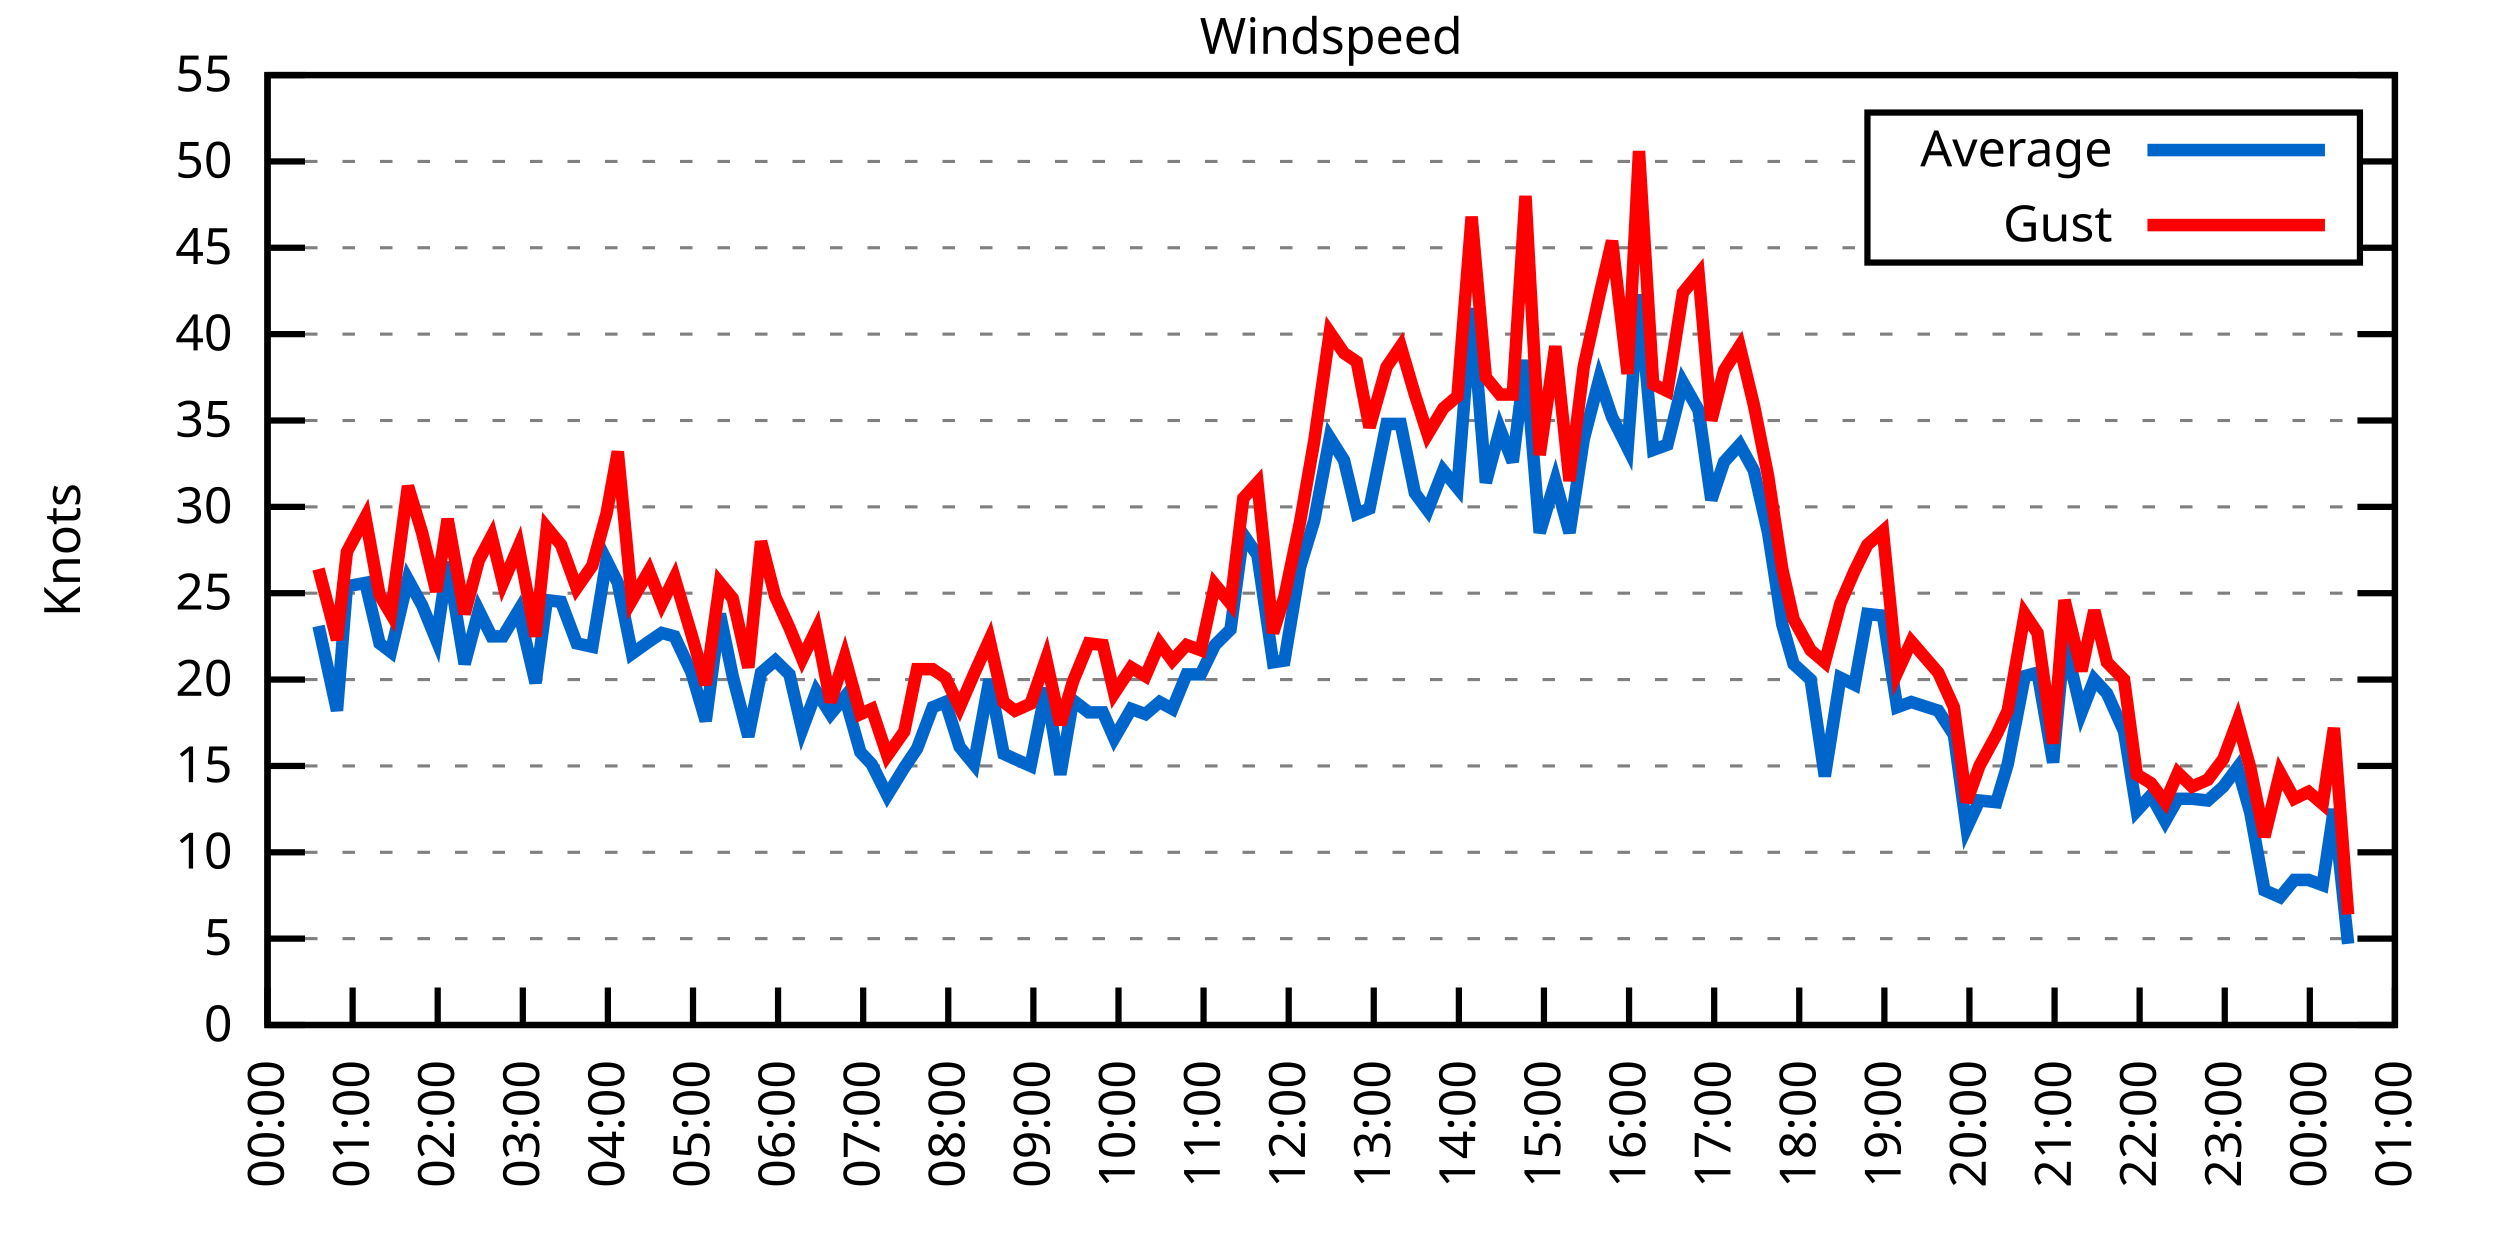
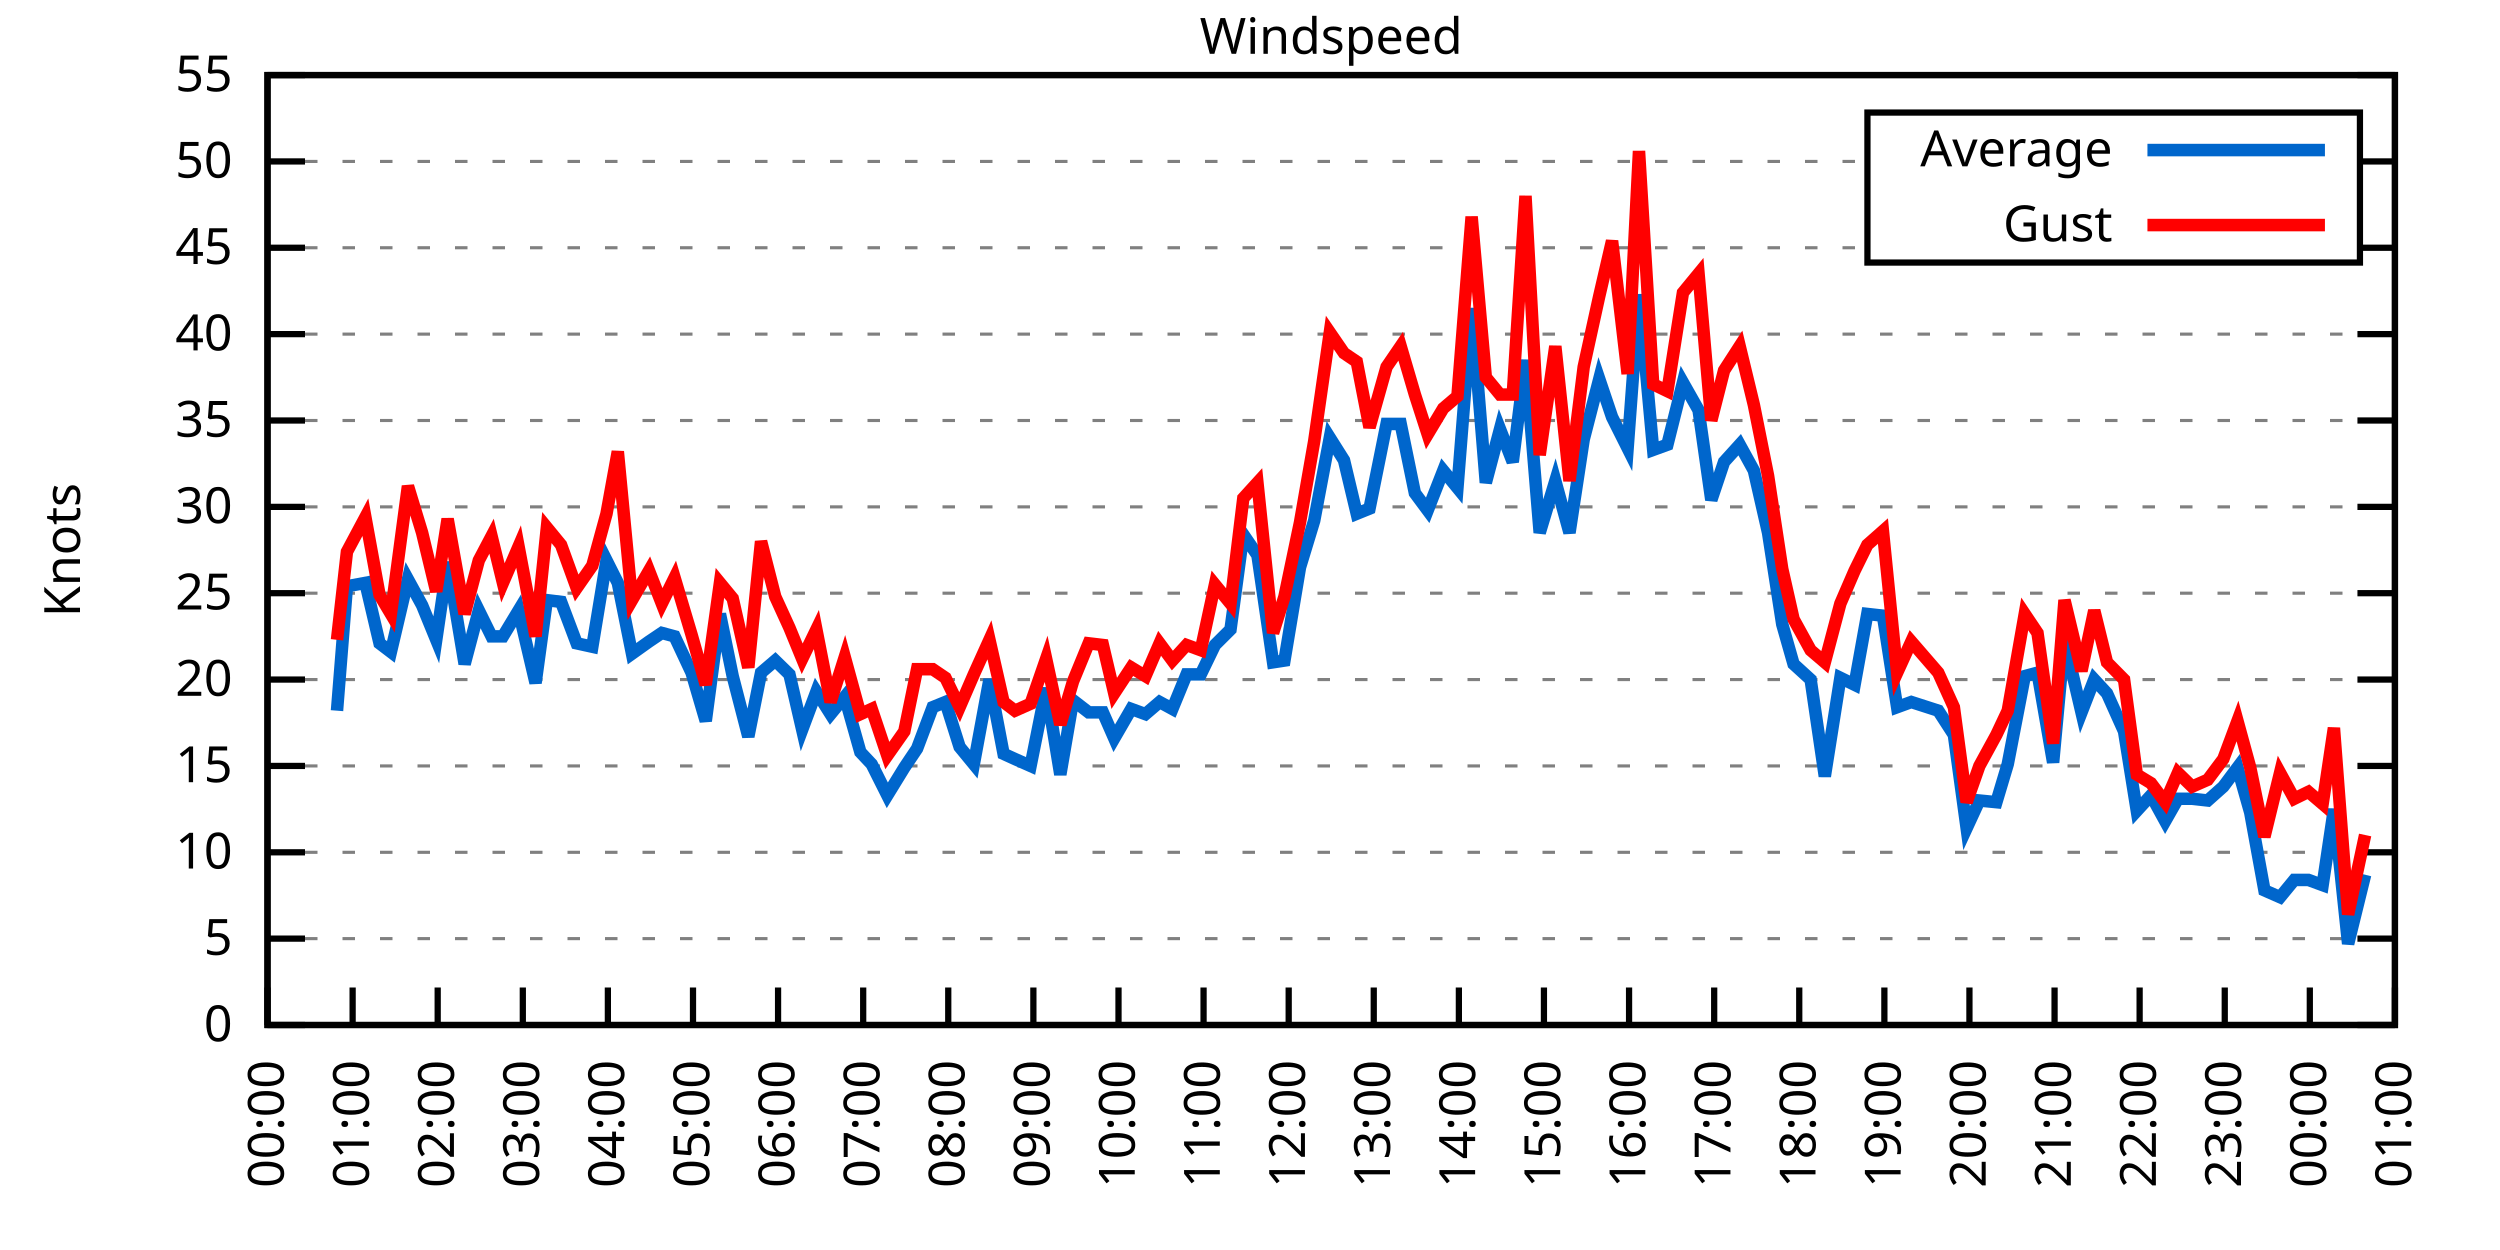
<svg xmlns="http://www.w3.org/2000/svg" xmlns:xlink="http://www.w3.org/1999/xlink" width="400" height="200" viewBox="0 0 400 200">
  <g id="gnuplot_canvas">
    <rect x="0" y="0" width="400" height="200" fill="none" />
    <defs>
      <circle id="gpDot" r="0.5" stroke-width="0.5" stroke="currentColor" />
      <path id="gpPt0" stroke-width="0.333" stroke="currentColor" d="M-1,0 h2 M0,-1 v2" />
      <path id="gpPt1" stroke-width="0.333" stroke="currentColor" d="M-1,-1 L1,1 M1,-1 L-1,1" />
      <path id="gpPt2" stroke-width="0.333" stroke="currentColor" d="M-1,0 L1,0 M0,-1 L0,1 M-1,-1 L1,1 M-1,1 L1,-1" />
      <rect id="gpPt3" stroke-width="0.333" stroke="currentColor" x="-1" y="-1" width="2" height="2" />
      <rect id="gpPt4" stroke-width="0.333" stroke="currentColor" fill="currentColor" x="-1" y="-1" width="2" height="2" />
      <circle id="gpPt5" stroke-width="0.333" stroke="currentColor" cx="0" cy="0" r="1" />
      <use xlink:href="#gpPt5" id="gpPt6" fill="currentColor" stroke="none" />
      <path id="gpPt7" stroke-width="0.333" stroke="currentColor" d="M0,-1.33 L-1.33,0.67 L1.33,0.67 z" />
      <use xlink:href="#gpPt7" id="gpPt8" fill="currentColor" stroke="none" />
      <use xlink:href="#gpPt7" id="gpPt9" stroke="currentColor" transform="rotate(180)" />
      <use xlink:href="#gpPt9" id="gpPt10" fill="currentColor" stroke="none" />
      <use xlink:href="#gpPt3" id="gpPt11" stroke="currentColor" transform="rotate(45)" />
      <use xlink:href="#gpPt11" id="gpPt12" fill="currentColor" stroke="none" />
      <path id="gpPt13" stroke-width="0.333" stroke="currentColor" d="M0,1.330 L1.265,0.411 L0.782,-1.067 L-0.782,-1.076 L-1.265,0.411 z" />
      <use xlink:href="#gpPt13" id="gpPt14" fill="currentColor" stroke="none" />
      <filter id="textbox" filterUnits="objectBoundingBox" x="0" y="0" height="1" width="1">
        <feFlood flood-color="white" flood-opacity="1" result="bgnd" />
        <feComposite in="SourceGraphic" in2="bgnd" operator="atop" />
      </filter>
      <filter id="greybox" filterUnits="objectBoundingBox" x="0" y="0" height="1" width="1">
        <feFlood flood-color="lightgrey" flood-opacity="1" result="grey" />
        <feComposite in="SourceGraphic" in2="grey" operator="atop" />
      </filter>
    </defs>
    <g fill="none" color="white" stroke="currentColor" stroke-width="1.00" stroke-linecap="butt" stroke-linejoin="miter">
</g>
    <g fill="none" color="black" stroke="currentColor" stroke-width="1.00" stroke-linecap="butt" stroke-linejoin="miter">
      <g stroke="none" shape-rendering="crispEdges">
        <polygon fill="rgb(255, 255, 255)" points="42.80,164.00 383.18,164.00 383.18,12.02 42.80,12.02 " />
      </g>
    </g>
    <g fill="none" color="black" stroke="currentColor" stroke-width="1.00" stroke-linecap="butt" stroke-linejoin="miter">
</g>
    <g fill="none" color="black" stroke="black" stroke-width="0.50" stroke-linecap="butt" stroke-linejoin="miter">
</g>
    <g fill="none" color="gray" stroke="currentColor" stroke-width="0.50" stroke-linecap="butt" stroke-linejoin="miter">
      <path stroke="gray" stroke-dasharray="2,4" class="gridline" d="M42.80,164.00 L383.19,164.00  " />
    </g>
    <g fill="none" color="gray" stroke="gray" stroke-width="1.00" stroke-linecap="butt" stroke-linejoin="miter">
</g>
    <g fill="none" color="black" stroke="currentColor" stroke-width="1.00" stroke-linecap="butt" stroke-linejoin="miter">
      <path stroke="black" d="M42.80,164.00 L48.80,164.00 M383.19,164.00 L377.19,164.00  " />
      <g transform="translate(37.20,166.60)" stroke="none" fill="black" font-family="Sans" font-size="8.00" text-anchor="end">
        <text>
          <tspan font-family="Sans"> 0</tspan>
        </text>
      </g>
    </g>
    <g fill="none" color="black" stroke="currentColor" stroke-width="1.00" stroke-linecap="butt" stroke-linejoin="miter">
</g>
    <g fill="none" color="black" stroke="black" stroke-width="0.50" stroke-linecap="butt" stroke-linejoin="miter">
</g>
    <g fill="none" color="gray" stroke="currentColor" stroke-width="0.50" stroke-linecap="butt" stroke-linejoin="miter">
      <path stroke="gray" stroke-dasharray="2,4" class="gridline" d="M42.80,150.18 L383.19,150.18  " />
    </g>
    <g fill="none" color="gray" stroke="gray" stroke-width="1.00" stroke-linecap="butt" stroke-linejoin="miter">
</g>
    <g fill="none" color="black" stroke="currentColor" stroke-width="1.00" stroke-linecap="butt" stroke-linejoin="miter">
      <path stroke="black" d="M42.80,150.18 L48.80,150.18 M383.19,150.18 L377.19,150.18  " />
      <g transform="translate(37.20,152.78)" stroke="none" fill="black" font-family="Sans" font-size="8.00" text-anchor="end">
        <text>
          <tspan font-family="Sans"> 5</tspan>
        </text>
      </g>
    </g>
    <g fill="none" color="black" stroke="currentColor" stroke-width="1.00" stroke-linecap="butt" stroke-linejoin="miter">
</g>
    <g fill="none" color="black" stroke="black" stroke-width="0.50" stroke-linecap="butt" stroke-linejoin="miter">
</g>
    <g fill="none" color="gray" stroke="currentColor" stroke-width="0.50" stroke-linecap="butt" stroke-linejoin="miter">
      <path stroke="gray" stroke-dasharray="2,4" class="gridline" d="M42.80,136.37 L383.19,136.37  " />
    </g>
    <g fill="none" color="gray" stroke="gray" stroke-width="1.00" stroke-linecap="butt" stroke-linejoin="miter">
</g>
    <g fill="none" color="black" stroke="currentColor" stroke-width="1.00" stroke-linecap="butt" stroke-linejoin="miter">
      <path stroke="black" d="M42.80,136.37 L48.80,136.37 M383.19,136.37 L377.19,136.37  " />
      <g transform="translate(37.20,138.97)" stroke="none" fill="black" font-family="Sans" font-size="8.00" text-anchor="end">
        <text>
          <tspan font-family="Sans"> 10</tspan>
        </text>
      </g>
    </g>
    <g fill="none" color="black" stroke="currentColor" stroke-width="1.00" stroke-linecap="butt" stroke-linejoin="miter">
</g>
    <g fill="none" color="black" stroke="black" stroke-width="0.50" stroke-linecap="butt" stroke-linejoin="miter">
</g>
    <g fill="none" color="gray" stroke="currentColor" stroke-width="0.50" stroke-linecap="butt" stroke-linejoin="miter">
      <path stroke="gray" stroke-dasharray="2,4" class="gridline" d="M42.80,122.55 L383.19,122.55  " />
    </g>
    <g fill="none" color="gray" stroke="gray" stroke-width="1.00" stroke-linecap="butt" stroke-linejoin="miter">
</g>
    <g fill="none" color="black" stroke="currentColor" stroke-width="1.00" stroke-linecap="butt" stroke-linejoin="miter">
      <path stroke="black" d="M42.80,122.55 L48.80,122.55 M383.19,122.55 L377.19,122.55  " />
      <g transform="translate(37.20,125.15)" stroke="none" fill="black" font-family="Sans" font-size="8.00" text-anchor="end">
        <text>
          <tspan font-family="Sans"> 15</tspan>
        </text>
      </g>
    </g>
    <g fill="none" color="black" stroke="currentColor" stroke-width="1.00" stroke-linecap="butt" stroke-linejoin="miter">
</g>
    <g fill="none" color="black" stroke="black" stroke-width="0.50" stroke-linecap="butt" stroke-linejoin="miter">
</g>
    <g fill="none" color="gray" stroke="currentColor" stroke-width="0.50" stroke-linecap="butt" stroke-linejoin="miter">
      <path stroke="gray" stroke-dasharray="2,4" class="gridline" d="M42.80,108.73 L383.19,108.73  " />
    </g>
    <g fill="none" color="gray" stroke="gray" stroke-width="1.00" stroke-linecap="butt" stroke-linejoin="miter">
</g>
    <g fill="none" color="black" stroke="currentColor" stroke-width="1.00" stroke-linecap="butt" stroke-linejoin="miter">
      <path stroke="black" d="M42.80,108.73 L48.80,108.73 M383.19,108.73 L377.19,108.73  " />
      <g transform="translate(37.20,111.33)" stroke="none" fill="black" font-family="Sans" font-size="8.00" text-anchor="end">
        <text>
          <tspan font-family="Sans"> 20</tspan>
        </text>
      </g>
    </g>
    <g fill="none" color="black" stroke="currentColor" stroke-width="1.00" stroke-linecap="butt" stroke-linejoin="miter">
</g>
    <g fill="none" color="black" stroke="black" stroke-width="0.50" stroke-linecap="butt" stroke-linejoin="miter">
</g>
    <g fill="none" color="gray" stroke="currentColor" stroke-width="0.50" stroke-linecap="butt" stroke-linejoin="miter">
      <path stroke="gray" stroke-dasharray="2,4" class="gridline" d="M42.80,94.91 L383.19,94.91  " />
    </g>
    <g fill="none" color="gray" stroke="gray" stroke-width="1.00" stroke-linecap="butt" stroke-linejoin="miter">
</g>
    <g fill="none" color="black" stroke="currentColor" stroke-width="1.00" stroke-linecap="butt" stroke-linejoin="miter">
      <path stroke="black" d="M42.80,94.91 L48.80,94.91 M383.19,94.91 L377.19,94.91  " />
      <g transform="translate(37.20,97.51)" stroke="none" fill="black" font-family="Sans" font-size="8.00" text-anchor="end">
        <text>
          <tspan font-family="Sans"> 25</tspan>
        </text>
      </g>
    </g>
    <g fill="none" color="black" stroke="currentColor" stroke-width="1.00" stroke-linecap="butt" stroke-linejoin="miter">
</g>
    <g fill="none" color="black" stroke="black" stroke-width="0.50" stroke-linecap="butt" stroke-linejoin="miter">
</g>
    <g fill="none" color="gray" stroke="currentColor" stroke-width="0.50" stroke-linecap="butt" stroke-linejoin="miter">
      <path stroke="gray" stroke-dasharray="2,4" class="gridline" d="M42.80,81.10 L383.19,81.10  " />
    </g>
    <g fill="none" color="gray" stroke="gray" stroke-width="1.00" stroke-linecap="butt" stroke-linejoin="miter">
</g>
    <g fill="none" color="black" stroke="currentColor" stroke-width="1.00" stroke-linecap="butt" stroke-linejoin="miter">
      <path stroke="black" d="M42.80,81.10 L48.80,81.10 M383.19,81.10 L377.19,81.10  " />
      <g transform="translate(37.20,83.70)" stroke="none" fill="black" font-family="Sans" font-size="8.00" text-anchor="end">
        <text>
          <tspan font-family="Sans"> 30</tspan>
        </text>
      </g>
    </g>
    <g fill="none" color="black" stroke="currentColor" stroke-width="1.00" stroke-linecap="butt" stroke-linejoin="miter">
</g>
    <g fill="none" color="black" stroke="black" stroke-width="0.50" stroke-linecap="butt" stroke-linejoin="miter">
</g>
    <g fill="none" color="gray" stroke="currentColor" stroke-width="0.50" stroke-linecap="butt" stroke-linejoin="miter">
      <path stroke="gray" stroke-dasharray="2,4" class="gridline" d="M42.80,67.28 L383.19,67.28  " />
    </g>
    <g fill="none" color="gray" stroke="gray" stroke-width="1.00" stroke-linecap="butt" stroke-linejoin="miter">
</g>
    <g fill="none" color="black" stroke="currentColor" stroke-width="1.00" stroke-linecap="butt" stroke-linejoin="miter">
      <path stroke="black" d="M42.80,67.28 L48.80,67.28 M383.19,67.28 L377.19,67.28  " />
      <g transform="translate(37.20,69.88)" stroke="none" fill="black" font-family="Sans" font-size="8.00" text-anchor="end">
        <text>
          <tspan font-family="Sans"> 35</tspan>
        </text>
      </g>
    </g>
    <g fill="none" color="black" stroke="currentColor" stroke-width="1.00" stroke-linecap="butt" stroke-linejoin="miter">
</g>
    <g fill="none" color="black" stroke="black" stroke-width="0.50" stroke-linecap="butt" stroke-linejoin="miter">
</g>
    <g fill="none" color="gray" stroke="currentColor" stroke-width="0.50" stroke-linecap="butt" stroke-linejoin="miter">
      <path stroke="gray" stroke-dasharray="2,4" class="gridline" d="M42.80,53.46 L383.19,53.46  " />
    </g>
    <g fill="none" color="gray" stroke="gray" stroke-width="1.00" stroke-linecap="butt" stroke-linejoin="miter">
</g>
    <g fill="none" color="black" stroke="currentColor" stroke-width="1.00" stroke-linecap="butt" stroke-linejoin="miter">
      <path stroke="black" d="M42.80,53.46 L48.80,53.46 M383.19,53.46 L377.19,53.46  " />
      <g transform="translate(37.20,56.06)" stroke="none" fill="black" font-family="Sans" font-size="8.00" text-anchor="end">
        <text>
          <tspan font-family="Sans"> 40</tspan>
        </text>
      </g>
    </g>
    <g fill="none" color="black" stroke="currentColor" stroke-width="1.00" stroke-linecap="butt" stroke-linejoin="miter">
</g>
    <g fill="none" color="black" stroke="black" stroke-width="0.50" stroke-linecap="butt" stroke-linejoin="miter">
</g>
    <g fill="none" color="gray" stroke="currentColor" stroke-width="0.50" stroke-linecap="butt" stroke-linejoin="miter">
      <path stroke="gray" stroke-dasharray="2,4" class="gridline" d="M42.80,39.64 L298.79,39.64 M377.59,39.64 L383.19,39.64  " />
    </g>
    <g fill="none" color="gray" stroke="gray" stroke-width="1.00" stroke-linecap="butt" stroke-linejoin="miter">
</g>
    <g fill="none" color="black" stroke="currentColor" stroke-width="1.00" stroke-linecap="butt" stroke-linejoin="miter">
      <path stroke="black" d="M42.80,39.64 L48.80,39.64 M383.19,39.64 L377.19,39.64  " />
      <g transform="translate(37.20,42.24)" stroke="none" fill="black" font-family="Sans" font-size="8.00" text-anchor="end">
        <text>
          <tspan font-family="Sans"> 45</tspan>
        </text>
      </g>
    </g>
    <g fill="none" color="black" stroke="currentColor" stroke-width="1.00" stroke-linecap="butt" stroke-linejoin="miter">
</g>
    <g fill="none" color="black" stroke="black" stroke-width="0.50" stroke-linecap="butt" stroke-linejoin="miter">
</g>
    <g fill="none" color="gray" stroke="currentColor" stroke-width="0.50" stroke-linecap="butt" stroke-linejoin="miter">
      <path stroke="gray" stroke-dasharray="2,4" class="gridline" d="M42.80,25.83 L298.79,25.83 M377.59,25.83 L383.19,25.83  " />
    </g>
    <g fill="none" color="gray" stroke="gray" stroke-width="1.00" stroke-linecap="butt" stroke-linejoin="miter">
</g>
    <g fill="none" color="black" stroke="currentColor" stroke-width="1.00" stroke-linecap="butt" stroke-linejoin="miter">
      <path stroke="black" d="M42.80,25.83 L48.80,25.83 M383.19,25.83 L377.19,25.83  " />
      <g transform="translate(37.20,28.43)" stroke="none" fill="black" font-family="Sans" font-size="8.00" text-anchor="end">
        <text>
          <tspan font-family="Sans"> 50</tspan>
        </text>
      </g>
    </g>
    <g fill="none" color="black" stroke="currentColor" stroke-width="1.00" stroke-linecap="butt" stroke-linejoin="miter">
</g>
    <g fill="none" color="black" stroke="black" stroke-width="0.50" stroke-linecap="butt" stroke-linejoin="miter">
</g>
    <g fill="none" color="gray" stroke="currentColor" stroke-width="0.50" stroke-linecap="butt" stroke-linejoin="miter">
      <path stroke="gray" stroke-dasharray="2,4" class="gridline" d="M42.80,12.01 L383.19,12.01  " />
    </g>
    <g fill="none" color="gray" stroke="gray" stroke-width="1.00" stroke-linecap="butt" stroke-linejoin="miter">
</g>
    <g fill="none" color="black" stroke="currentColor" stroke-width="1.00" stroke-linecap="butt" stroke-linejoin="miter">
      <path stroke="black" d="M42.80,12.01 L48.80,12.01 M383.19,12.01 L377.19,12.01  " />
      <g transform="translate(37.20,14.61)" stroke="none" fill="black" font-family="Sans" font-size="8.00" text-anchor="end">
        <text>
          <tspan font-family="Sans"> 55</tspan>
        </text>
      </g>
    </g>
    <g fill="none" color="black" stroke="currentColor" stroke-width="1.00" stroke-linecap="butt" stroke-linejoin="miter">
      <path stroke="black" d="M42.80,164.00 L42.80,158.00  " />
      <g transform="translate(45.40,169.60) rotate(270.00)" stroke="none" fill="black" font-family="Sans" font-size="8.00" text-anchor="end">
        <text>
          <tspan font-family="Sans">00:00</tspan>
        </text>
      </g>
    </g>
    <g fill="none" color="black" stroke="currentColor" stroke-width="1.00" stroke-linecap="butt" stroke-linejoin="miter">
      <path stroke="black" d="M56.42,164.00 L56.42,158.00  " />
      <g transform="translate(59.02,169.60) rotate(270.00)" stroke="none" fill="black" font-family="Sans" font-size="8.00" text-anchor="end">
        <text>
          <tspan font-family="Sans">01:00</tspan>
        </text>
      </g>
    </g>
    <g fill="none" color="black" stroke="currentColor" stroke-width="1.00" stroke-linecap="butt" stroke-linejoin="miter">
      <path stroke="black" d="M70.03,164.00 L70.03,158.00  " />
      <g transform="translate(72.63,169.60) rotate(270.00)" stroke="none" fill="black" font-family="Sans" font-size="8.00" text-anchor="end">
        <text>
          <tspan font-family="Sans">02:00</tspan>
        </text>
      </g>
    </g>
    <g fill="none" color="black" stroke="currentColor" stroke-width="1.00" stroke-linecap="butt" stroke-linejoin="miter">
      <path stroke="black" d="M83.65,164.00 L83.65,158.00  " />
      <g transform="translate(86.25,169.60) rotate(270.00)" stroke="none" fill="black" font-family="Sans" font-size="8.00" text-anchor="end">
        <text>
          <tspan font-family="Sans">03:00</tspan>
        </text>
      </g>
    </g>
    <g fill="none" color="black" stroke="currentColor" stroke-width="1.00" stroke-linecap="butt" stroke-linejoin="miter">
      <path stroke="black" d="M97.26,164.00 L97.26,158.00  " />
      <g transform="translate(99.86,169.60) rotate(270.00)" stroke="none" fill="black" font-family="Sans" font-size="8.00" text-anchor="end">
        <text>
          <tspan font-family="Sans">04:00</tspan>
        </text>
      </g>
    </g>
    <g fill="none" color="black" stroke="currentColor" stroke-width="1.00" stroke-linecap="butt" stroke-linejoin="miter">
      <path stroke="black" d="M110.88,164.00 L110.88,158.00  " />
      <g transform="translate(113.48,169.60) rotate(270.00)" stroke="none" fill="black" font-family="Sans" font-size="8.00" text-anchor="end">
        <text>
          <tspan font-family="Sans">05:00</tspan>
        </text>
      </g>
    </g>
    <g fill="none" color="black" stroke="currentColor" stroke-width="1.00" stroke-linecap="butt" stroke-linejoin="miter">
      <path stroke="black" d="M124.49,164.00 L124.49,158.00  " />
      <g transform="translate(127.09,169.60) rotate(270.00)" stroke="none" fill="black" font-family="Sans" font-size="8.00" text-anchor="end">
        <text>
          <tspan font-family="Sans">06:00</tspan>
        </text>
      </g>
    </g>
    <g fill="none" color="black" stroke="currentColor" stroke-width="1.00" stroke-linecap="butt" stroke-linejoin="miter">
      <path stroke="black" d="M138.11,164.00 L138.11,158.00  " />
      <g transform="translate(140.71,169.60) rotate(270.00)" stroke="none" fill="black" font-family="Sans" font-size="8.00" text-anchor="end">
        <text>
          <tspan font-family="Sans">07:00</tspan>
        </text>
      </g>
    </g>
    <g fill="none" color="black" stroke="currentColor" stroke-width="1.00" stroke-linecap="butt" stroke-linejoin="miter">
      <path stroke="black" d="M151.72,164.00 L151.72,158.00  " />
      <g transform="translate(154.32,169.60) rotate(270.00)" stroke="none" fill="black" font-family="Sans" font-size="8.00" text-anchor="end">
        <text>
          <tspan font-family="Sans">08:00</tspan>
        </text>
      </g>
    </g>
    <g fill="none" color="black" stroke="currentColor" stroke-width="1.00" stroke-linecap="butt" stroke-linejoin="miter">
      <path stroke="black" d="M165.34,164.00 L165.34,158.00  " />
      <g transform="translate(167.94,169.60) rotate(270.00)" stroke="none" fill="black" font-family="Sans" font-size="8.00" text-anchor="end">
        <text>
          <tspan font-family="Sans">09:00</tspan>
        </text>
      </g>
    </g>
    <g fill="none" color="black" stroke="currentColor" stroke-width="1.00" stroke-linecap="butt" stroke-linejoin="miter">
      <path stroke="black" d="M178.96,164.00 L178.96,158.00  " />
      <g transform="translate(181.56,169.60) rotate(270.00)" stroke="none" fill="black" font-family="Sans" font-size="8.00" text-anchor="end">
        <text>
          <tspan font-family="Sans">10:00</tspan>
        </text>
      </g>
    </g>
    <g fill="none" color="black" stroke="currentColor" stroke-width="1.00" stroke-linecap="butt" stroke-linejoin="miter">
      <path stroke="black" d="M192.57,164.00 L192.57,158.00  " />
      <g transform="translate(195.17,169.60) rotate(270.00)" stroke="none" fill="black" font-family="Sans" font-size="8.00" text-anchor="end">
        <text>
          <tspan font-family="Sans">11:00</tspan>
        </text>
      </g>
    </g>
    <g fill="none" color="black" stroke="currentColor" stroke-width="1.00" stroke-linecap="butt" stroke-linejoin="miter">
      <path stroke="black" d="M206.19,164.00 L206.19,158.00  " />
      <g transform="translate(208.79,169.60) rotate(270.00)" stroke="none" fill="black" font-family="Sans" font-size="8.00" text-anchor="end">
        <text>
          <tspan font-family="Sans">12:00</tspan>
        </text>
      </g>
    </g>
    <g fill="none" color="black" stroke="currentColor" stroke-width="1.00" stroke-linecap="butt" stroke-linejoin="miter">
      <path stroke="black" d="M219.80,164.00 L219.80,158.00  " />
      <g transform="translate(222.40,169.60) rotate(270.00)" stroke="none" fill="black" font-family="Sans" font-size="8.00" text-anchor="end">
        <text>
          <tspan font-family="Sans">13:00</tspan>
        </text>
      </g>
    </g>
    <g fill="none" color="black" stroke="currentColor" stroke-width="1.00" stroke-linecap="butt" stroke-linejoin="miter">
      <path stroke="black" d="M233.42,164.00 L233.42,158.00  " />
      <g transform="translate(236.02,169.60) rotate(270.00)" stroke="none" fill="black" font-family="Sans" font-size="8.00" text-anchor="end">
        <text>
          <tspan font-family="Sans">14:00</tspan>
        </text>
      </g>
    </g>
    <g fill="none" color="black" stroke="currentColor" stroke-width="1.00" stroke-linecap="butt" stroke-linejoin="miter">
      <path stroke="black" d="M247.03,164.00 L247.03,158.00  " />
      <g transform="translate(249.63,169.60) rotate(270.00)" stroke="none" fill="black" font-family="Sans" font-size="8.00" text-anchor="end">
        <text>
          <tspan font-family="Sans">15:00</tspan>
        </text>
      </g>
    </g>
    <g fill="none" color="black" stroke="currentColor" stroke-width="1.00" stroke-linecap="butt" stroke-linejoin="miter">
      <path stroke="black" d="M260.65,164.00 L260.65,158.00  " />
      <g transform="translate(263.25,169.60) rotate(270.00)" stroke="none" fill="black" font-family="Sans" font-size="8.00" text-anchor="end">
        <text>
          <tspan font-family="Sans">16:00</tspan>
        </text>
      </g>
    </g>
    <g fill="none" color="black" stroke="currentColor" stroke-width="1.00" stroke-linecap="butt" stroke-linejoin="miter">
      <path stroke="black" d="M274.27,164.00 L274.27,158.00  " />
      <g transform="translate(276.87,169.60) rotate(270.00)" stroke="none" fill="black" font-family="Sans" font-size="8.00" text-anchor="end">
        <text>
          <tspan font-family="Sans">17:00</tspan>
        </text>
      </g>
    </g>
    <g fill="none" color="black" stroke="currentColor" stroke-width="1.00" stroke-linecap="butt" stroke-linejoin="miter">
      <path stroke="black" d="M287.88,164.00 L287.88,158.00  " />
      <g transform="translate(290.48,169.60) rotate(270.00)" stroke="none" fill="black" font-family="Sans" font-size="8.00" text-anchor="end">
        <text>
          <tspan font-family="Sans">18:00</tspan>
        </text>
      </g>
    </g>
    <g fill="none" color="black" stroke="currentColor" stroke-width="1.00" stroke-linecap="butt" stroke-linejoin="miter">
      <path stroke="black" d="M301.50,164.00 L301.50,158.00  " />
      <g transform="translate(304.10,169.60) rotate(270.00)" stroke="none" fill="black" font-family="Sans" font-size="8.00" text-anchor="end">
        <text>
          <tspan font-family="Sans">19:00</tspan>
        </text>
      </g>
    </g>
    <g fill="none" color="black" stroke="currentColor" stroke-width="1.00" stroke-linecap="butt" stroke-linejoin="miter">
      <path stroke="black" d="M315.11,164.00 L315.11,158.00  " />
      <g transform="translate(317.71,169.60) rotate(270.00)" stroke="none" fill="black" font-family="Sans" font-size="8.00" text-anchor="end">
        <text>
          <tspan font-family="Sans">20:00</tspan>
        </text>
      </g>
    </g>
    <g fill="none" color="black" stroke="currentColor" stroke-width="1.00" stroke-linecap="butt" stroke-linejoin="miter">
      <path stroke="black" d="M328.73,164.00 L328.73,158.00  " />
      <g transform="translate(331.33,169.60) rotate(270.00)" stroke="none" fill="black" font-family="Sans" font-size="8.00" text-anchor="end">
        <text>
          <tspan font-family="Sans">21:00</tspan>
        </text>
      </g>
    </g>
    <g fill="none" color="black" stroke="currentColor" stroke-width="1.00" stroke-linecap="butt" stroke-linejoin="miter">
      <path stroke="black" d="M342.34,164.00 L342.34,158.00  " />
      <g transform="translate(344.94,169.60) rotate(270.00)" stroke="none" fill="black" font-family="Sans" font-size="8.00" text-anchor="end">
        <text>
          <tspan font-family="Sans">22:00</tspan>
        </text>
      </g>
    </g>
    <g fill="none" color="black" stroke="currentColor" stroke-width="1.00" stroke-linecap="butt" stroke-linejoin="miter">
      <path stroke="black" d="M355.96,164.00 L355.96,158.00  " />
      <g transform="translate(358.56,169.60) rotate(270.00)" stroke="none" fill="black" font-family="Sans" font-size="8.00" text-anchor="end">
        <text>
          <tspan font-family="Sans">23:00</tspan>
        </text>
      </g>
    </g>
    <g fill="none" color="black" stroke="currentColor" stroke-width="1.00" stroke-linecap="butt" stroke-linejoin="miter">
      <path stroke="black" d="M369.57,164.00 L369.57,158.00  " />
      <g transform="translate(372.17,169.60) rotate(270.00)" stroke="none" fill="black" font-family="Sans" font-size="8.00" text-anchor="end">
        <text>
          <tspan font-family="Sans">00:00</tspan>
        </text>
      </g>
    </g>
    <g fill="none" color="black" stroke="currentColor" stroke-width="1.00" stroke-linecap="butt" stroke-linejoin="miter">
      <path stroke="black" d="M383.19,164.00 L383.19,158.00  " />
      <g transform="translate(385.79,169.60) rotate(270.00)" stroke="none" fill="black" font-family="Sans" font-size="8.00" text-anchor="end">
        <text>
          <tspan font-family="Sans">01:00</tspan>
        </text>
      </g>
    </g>
    <g fill="none" color="black" stroke="currentColor" stroke-width="1.00" stroke-linecap="butt" stroke-linejoin="miter">
</g>
    <g fill="none" color="black" stroke="currentColor" stroke-width="1.00" stroke-linecap="butt" stroke-linejoin="miter">
      <path stroke="black" d="M42.80,12.01 L42.80,164.00 L383.19,164.00 L383.19,12.01 L42.80,12.01 Z  " />
    </g>
    <g fill="none" color="black" stroke="currentColor" stroke-width="1.00" stroke-linecap="butt" stroke-linejoin="miter">
</g>
    <g fill="none" color="black" stroke="currentColor" stroke-width="1.00" stroke-linecap="butt" stroke-linejoin="miter">
      <path stroke="black" d="M298.79,42.01 L298.79,18.01 L377.59,18.01 L377.59,42.01 L298.79,42.01 Z  " />
    </g>
    <g id="Windspeed_plot_1">
      <g fill="none" color="white" stroke="black" stroke-width="2.00" stroke-linecap="butt" stroke-linejoin="miter">
</g>
      <g fill="none" color="black" stroke="currentColor" stroke-width="2.00" stroke-linecap="butt" stroke-linejoin="miter">
        <g transform="translate(337.99,26.61)" stroke="none" fill="black" font-family="Sans" font-size="8.00" text-anchor="end">
          <text>
            <tspan font-family="Sans">Average</tspan>
          </text>
        </g>
      </g>
      <g fill="none" color="black" stroke="currentColor" stroke-width="2.00" stroke-linecap="butt" stroke-linejoin="miter">
-         <path stroke="rgb(  0, 102, 204)" d="M343.59,24.01 L371.99,24.01 M50.97,100.16 L53.92,113.71 L55.51,93.81 L58.46,93.26 L60.73,102.93 L62.54,104.31   L65.27,92.70 L67.54,96.85 L69.80,102.37 L71.62,89.94 L74.34,106.24 L76.61,97.68 L78.65,101.82 L80.47,101.82   L82.97,97.68 L85.69,109.28 L87.50,96.02 L89.77,96.30 L92.27,102.93 L94.77,103.48 L97.04,89.66 L98.85,93.26   L101.12,104.59 L103.84,102.65 L105.89,101.27 L107.93,101.82 L110.65,107.63 L112.92,115.36 L115.19,98.23 L117.23,108.18   L119.73,117.85 L121.77,107.63 L124.04,105.69 L126.31,107.90 L128.35,116.74 L130.62,110.67 L132.89,114.26 L135.16,111.49   L137.66,120.34 L139.47,122.27 L141.97,127.25 L144.69,122.82 L146.73,119.78 L149.23,113.15 L151.27,112.32 L153.54,119.51   L155.81,122.27 L158.31,108.73 L160.57,120.61 L162.39,121.44 L164.89,122.55 L167.38,110.11 L169.65,123.93 L171.69,112.05   L174.19,113.98 L176.46,113.98 L178.28,118.13 L181.00,113.43 L183.27,114.26 L185.54,112.32 L187.58,113.43 L189.85,107.90   L192.12,107.90 L194.39,103.20 L196.88,100.72 L198.93,85.52 L201.19,88.83 L203.69,105.97 L205.51,105.69 L208.00,90.77   L210.27,83.31 L212.77,70.04 L215.04,73.64 L217.08,82.20 L219.12,81.37 L221.85,67.83 L224.11,67.83 L226.38,78.89   L228.43,81.65 L230.92,75.29 L233.19,78.06 L235.46,49.32 L237.73,77.23 L240.00,68.66 L242.04,73.91 L244.08,57.61   L246.35,85.24 L248.85,76.95 L251.12,85.24 L253.39,70.32 L255.88,60.65 L257.93,66.73 L260.42,71.70 L262.24,47.11   L264.51,71.98 L266.78,71.15 L269.27,61.20 L271.77,65.62 L273.81,79.99 L275.85,73.91 L278.35,71.15 L280.62,75.29   L282.89,85.24 L285.16,99.89 L286.97,106.24 L289.70,108.73 L291.97,124.21 L294.46,108.45 L296.73,109.56 L298.77,98.23   L301.27,98.51 L303.54,113.15 L305.81,112.32 L310.12,113.71 L312.62,117.57 L314.66,132.50 L316.70,128.08 L319.42,128.35   L321.24,122.27 L323.96,108.18 L326.00,107.63 L328.50,122.00 L330.32,102.37 L333.04,113.98 L335.08,108.73 L337.12,110.94   L339.85,117.02 L341.89,129.73 L344.16,127.25 L346.43,131.39 L348.47,127.80 L350.74,127.80 L353.24,128.08 L355.73,125.86   L358.00,122.82 L360.04,130.01 L362.31,142.45 L364.81,143.55 L367.08,140.79 L369.35,140.79 L371.62,141.62 L373.43,129.46   L375.70,151.01  " />
+         <path stroke="rgb(  0, 102, 204)" d="M343.59,24.01 L371.99,24.01 M53.92,113.71 L55.51,93.81 L58.46,93.26 L60.73,102.93 L62.54,104.31 L65.27,92.70   L67.54,96.85 L69.80,102.37 L71.62,89.94 L74.34,106.24 L76.61,97.68 L78.65,101.82 L80.47,101.82 L82.97,97.68   L85.69,109.28 L87.50,96.02 L89.77,96.30 L92.27,102.93 L94.77,103.48 L97.04,89.66 L98.85,93.26 L101.12,104.59   L103.84,102.65 L105.89,101.27 L107.93,101.82 L110.65,107.63 L112.92,115.36 L115.19,98.23 L117.23,108.18 L119.73,117.85   L121.77,107.63 L124.04,105.69 L126.31,107.90 L128.35,116.74 L130.62,110.67 L132.89,114.26 L135.16,111.49 L137.66,120.34   L139.47,122.27 L141.97,127.25 L144.69,122.82 L146.73,119.78 L149.23,113.15 L151.27,112.32 L153.54,119.51 L155.81,122.27   L158.31,108.73 L160.57,120.61 L162.39,121.44 L164.89,122.55 L167.38,110.11 L169.65,123.93 L171.69,112.05 L174.19,113.98   L176.46,113.98 L178.28,118.13 L181.00,113.43 L183.27,114.26 L185.54,112.32 L187.58,113.43 L189.85,107.90 L192.12,107.90   L194.39,103.20 L196.88,100.72 L198.93,85.52 L201.19,88.83 L203.69,105.97 L205.51,105.69 L208.00,90.77 L210.27,83.31   L212.77,70.04 L215.04,73.64 L217.08,82.20 L219.12,81.37 L221.85,67.83 L224.11,67.83 L226.38,78.89 L228.43,81.65   L230.92,75.29 L233.19,78.06 L235.46,49.32 L237.73,77.23 L240.00,68.66 L242.04,73.91 L244.08,57.61 L246.35,85.24   L248.85,76.95 L251.12,85.24 L253.39,70.32 L255.88,60.65 L257.93,66.73 L260.42,71.70 L262.24,47.11 L264.51,71.98   L266.78,71.15 L269.27,61.20 L271.77,65.62 L273.81,79.99 L275.85,73.91 L278.35,71.15 L280.62,75.29 L282.89,85.24   L285.16,99.89 L286.97,106.24 L289.70,108.73 L291.97,124.21 L294.46,108.45 L296.73,109.56 L298.77,98.23 L301.27,98.51   L303.54,113.15 L305.81,112.32 L310.12,113.71 L312.62,117.57 L314.66,132.50 L316.70,128.08 L319.42,128.35 L321.24,122.27   L323.96,108.18 L326.00,107.63 L328.50,122.00 L330.32,102.37 L333.04,113.98 L335.08,108.73 L337.12,110.94 L339.85,117.02   L341.89,129.73 L344.16,127.25 L346.43,131.39 L348.47,127.80 L350.74,127.80 L353.24,128.08 L355.73,125.86 L358.00,122.82   L360.04,130.01 L362.31,142.45 L364.81,143.55 L367.08,140.79 L369.35,140.79 L371.62,141.62 L373.43,129.46 L375.70,151.01   L378.42,139.96  " />
      </g>
    </g>
    <g id="Windspeed_plot_2">
      <g fill="none" color="black" stroke="currentColor" stroke-width="2.00" stroke-linecap="butt" stroke-linejoin="miter">
        <g transform="translate(337.99,38.61)" stroke="none" fill="black" font-family="Sans" font-size="8.00" text-anchor="end">
          <text>
            <tspan font-family="Sans">Gust</tspan>
          </text>
        </g>
      </g>
      <g fill="none" color="black" stroke="currentColor" stroke-width="2.00" stroke-linecap="butt" stroke-linejoin="miter">
-         <path stroke="rgb(255,   0,   0)" d="M343.59,36.01 L371.99,36.01 M50.97,91.04 L53.92,102.37 L55.51,88.28 L58.46,82.75 L60.73,95.19 L62.54,98.23   L65.27,77.78 L67.54,85.24 L69.80,94.64 L71.62,83.03 L74.34,98.23 L76.61,89.66 L78.65,85.79 L80.47,93.26   L82.97,87.45 L85.69,101.82 L87.50,84.41 L89.77,87.18 L92.27,94.08 L94.77,90.49 L97.04,82.20 L98.85,72.25   L101.12,96.02 L103.84,91.32 L105.89,96.57 L107.93,92.43 L110.65,101.55 L112.92,109.56 L115.19,93.26 L117.23,95.74   L119.73,106.80 L121.77,86.62 L124.04,95.47 L126.31,100.44 L128.35,105.41 L130.62,100.72 L132.89,112.32 L135.16,105.14   L137.66,114.26 L139.47,113.43 L141.97,120.89 L144.69,117.02 L146.73,107.07 L149.23,107.07 L151.27,108.45 L153.54,113.15   L155.81,107.90 L158.31,102.37 L160.57,112.32 L162.39,113.71 L164.89,112.60 L167.38,105.41 L169.65,115.92 L171.69,109.01   L174.19,102.93 L176.46,103.20 L178.28,110.94 L181.00,106.80 L183.27,108.18 L185.54,102.93 L187.58,105.69 L189.85,103.20   L192.12,104.03 L194.39,93.53 L196.88,96.57 L198.93,79.71 L201.19,77.23 L203.69,101.27 L205.51,95.47 L208.00,83.58   L210.27,70.60 L212.77,53.19 L215.04,56.50 L217.08,57.88 L219.12,68.38 L221.85,58.71 L224.11,55.40 L226.38,63.13   L228.43,69.49 L230.92,65.34 L233.19,63.41 L235.46,34.67 L237.73,60.37 L240.00,63.13 L242.04,63.13 L244.08,31.35   L246.35,72.81 L248.85,55.40 L251.12,76.95 L253.39,58.71 L255.88,47.38 L257.93,38.54 L260.42,59.82 L262.24,24.17   L264.51,61.48 L266.78,62.58 L269.27,46.83 L271.77,43.79 L273.81,67.28 L275.85,59.27 L278.35,55.40 L280.62,64.79   L282.89,76.12 L285.16,91.04 L286.97,99.06 L289.70,104.03 L291.97,105.97 L294.46,96.57 L296.73,91.32 L298.77,87.18   L301.27,84.97 L303.54,107.63 L305.81,102.65 L310.12,107.63 L312.62,113.15 L314.66,128.35 L316.70,122.55 L319.42,117.57   L321.24,113.71 L323.96,98.23 L326.00,101.27 L328.50,118.96 L330.32,96.02 L333.04,107.35 L335.08,97.68 L337.12,105.97   L339.85,108.73 L341.89,123.93 L344.16,125.31 L346.43,128.35 L348.47,123.65 L350.74,125.86 L353.24,124.76 L355.73,121.44   L358.00,115.36 L360.04,122.82 L362.31,133.88 L364.81,123.65 L367.08,127.80 L369.35,126.69 L371.62,128.63 L373.43,116.47   L375.70,146.31  " />
+         <path stroke="rgb(255,   0,   0)" d="M343.59,36.01 L371.99,36.01 M53.92,102.37 L55.51,88.28 L58.46,82.75 L60.73,95.19 L62.54,98.23 L65.27,77.78   L67.54,85.24 L69.80,94.64 L71.62,83.03 L74.34,98.23 L76.61,89.66 L78.65,85.79 L80.47,93.26 L82.97,87.45   L85.69,101.82 L87.50,84.41 L89.77,87.18 L92.27,94.08 L94.77,90.49 L97.04,82.20 L98.85,72.25 L101.12,96.02   L103.84,91.32 L105.89,96.57 L107.93,92.43 L110.65,101.55 L112.92,109.56 L115.19,93.26 L117.23,95.74 L119.73,106.80   L121.77,86.62 L124.04,95.47 L126.31,100.44 L128.35,105.41 L130.62,100.72 L132.89,112.32 L135.16,105.14 L137.66,114.26   L139.47,113.43 L141.97,120.89 L144.69,117.02 L146.73,107.07 L149.23,107.07 L151.27,108.45 L153.54,113.15 L155.81,107.90   L158.31,102.37 L160.57,112.32 L162.39,113.71 L164.89,112.60 L167.38,105.41 L169.65,115.92 L171.69,109.01 L174.19,102.93   L176.46,103.20 L178.28,110.94 L181.00,106.80 L183.27,108.18 L185.54,102.93 L187.58,105.69 L189.85,103.20 L192.12,104.03   L194.39,93.53 L196.88,96.57 L198.93,79.71 L201.19,77.23 L203.69,101.27 L205.51,95.47 L208.00,83.58 L210.27,70.60   L212.77,53.19 L215.04,56.50 L217.08,57.88 L219.12,68.38 L221.85,58.71 L224.11,55.40 L226.38,63.13 L228.43,69.49   L230.92,65.34 L233.19,63.41 L235.46,34.67 L237.73,60.37 L240.00,63.13 L242.04,63.13 L244.08,31.35 L246.35,72.81   L248.85,55.40 L251.12,76.95 L253.39,58.71 L255.88,47.38 L257.93,38.54 L260.42,59.82 L262.24,24.17 L264.51,61.48   L266.78,62.58 L269.27,46.83 L271.77,43.79 L273.81,67.28 L275.85,59.27 L278.35,55.40 L280.62,64.79 L282.89,76.12   L285.16,91.04 L286.97,99.06 L289.70,104.03 L291.97,105.97 L294.46,96.57 L296.73,91.32 L298.77,87.18 L301.27,84.97   L303.54,107.63 L305.81,102.65 L310.12,107.63 L312.62,113.15 L314.66,128.35 L316.70,122.55 L319.42,117.57 L321.24,113.71   L323.96,98.23 L326.00,101.27 L328.50,118.96 L330.32,96.02 L333.04,107.35 L335.08,97.68 L337.12,105.97 L339.85,108.73   L341.89,123.93 L344.16,125.31 L346.43,128.35 L348.47,123.65 L350.74,125.86 L353.24,124.76 L355.73,121.44 L358.00,115.36   L360.04,122.82 L362.31,133.88 L364.81,123.65 L367.08,127.80 L369.35,126.69 L371.62,128.63 L373.43,116.47 L375.70,146.31   L378.42,133.60  " />
      </g>
    </g>
    <g fill="none" color="black" stroke="currentColor" stroke-width="2.00" stroke-linecap="butt" stroke-linejoin="miter">
</g>
    <g fill="none" color="black" stroke="black" stroke-width="1.00" stroke-linecap="butt" stroke-linejoin="miter">
</g>
    <g fill="none" color="black" stroke="currentColor" stroke-width="1.00" stroke-linecap="butt" stroke-linejoin="miter">
      <path stroke="black" d="M42.80,12.01 L42.80,164.00 L383.19,164.00 L383.19,12.01 L42.80,12.01 Z  " />
      <g transform="translate(12.80,88.01) rotate(270.00)" stroke="none" fill="black" font-family="Sans" font-size="8.00" text-anchor="middle">
        <text>
          <tspan font-family="Sans">Knots</tspan>
        </text>
      </g>
    </g>
    <g fill="none" color="black" stroke="currentColor" stroke-width="1.00" stroke-linecap="butt" stroke-linejoin="miter">
</g>
    <g fill="none" color="black" stroke="currentColor" stroke-width="1.00" stroke-linecap="butt" stroke-linejoin="miter">
      <g transform="translate(212.99,8.61)" stroke="none" fill="black" font-family="Sans" font-size="8.00" text-anchor="middle">
        <text>
          <tspan font-family="Sans">Windspeed</tspan>
        </text>
      </g>
    </g>
    <g fill="none" color="black" stroke="currentColor" stroke-width="1.00" stroke-linecap="butt" stroke-linejoin="miter">
</g>
  </g>
</svg>
